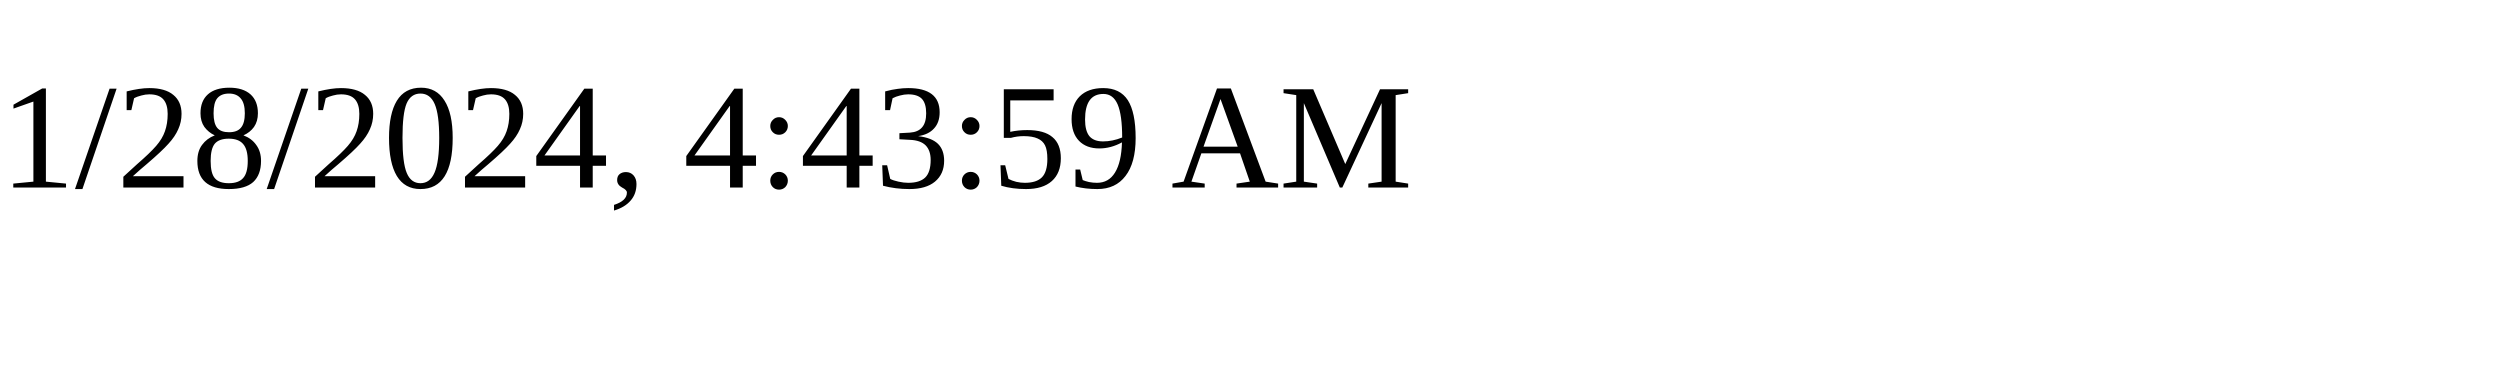
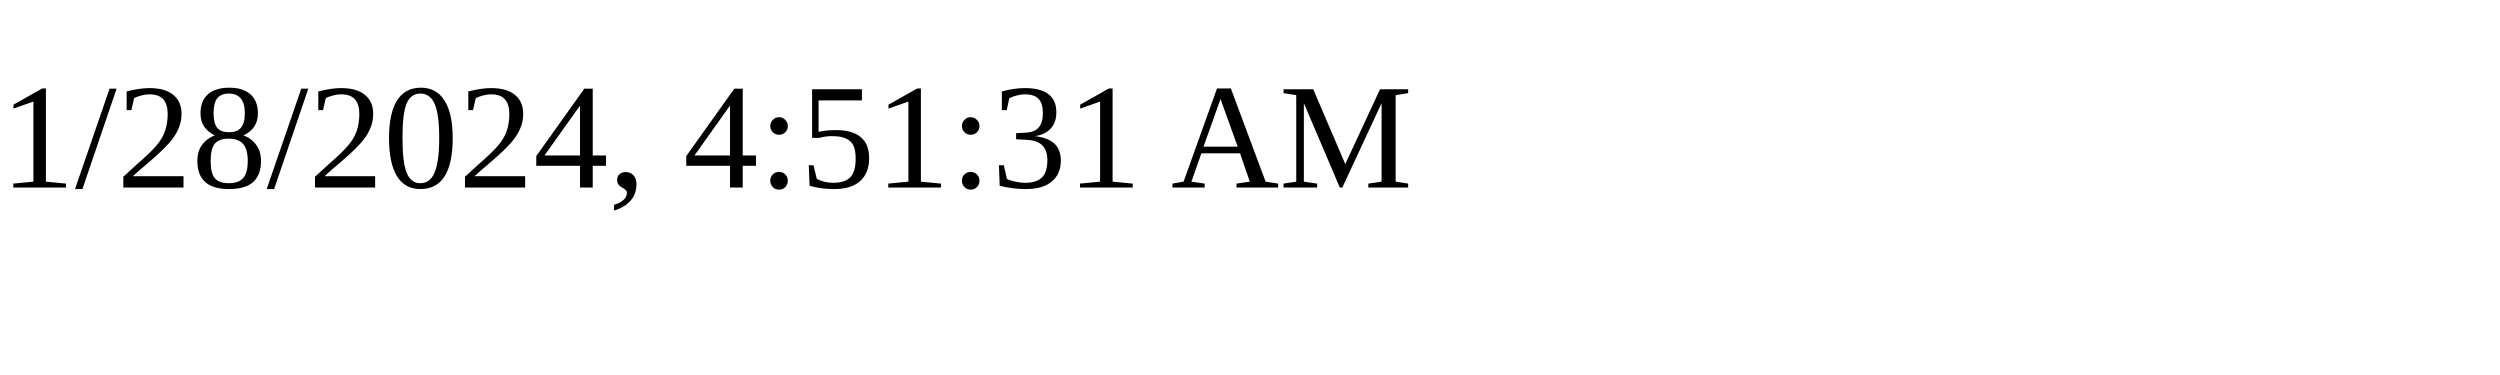
<svg xmlns="http://www.w3.org/2000/svg" height="30" width="200">
-   <text x="0" y="15">1/28/2024, 4:43:59 AM</text>
+   <text x="0" y="15">1/28/2024, 4:51:31 AM</text>
</svg>
